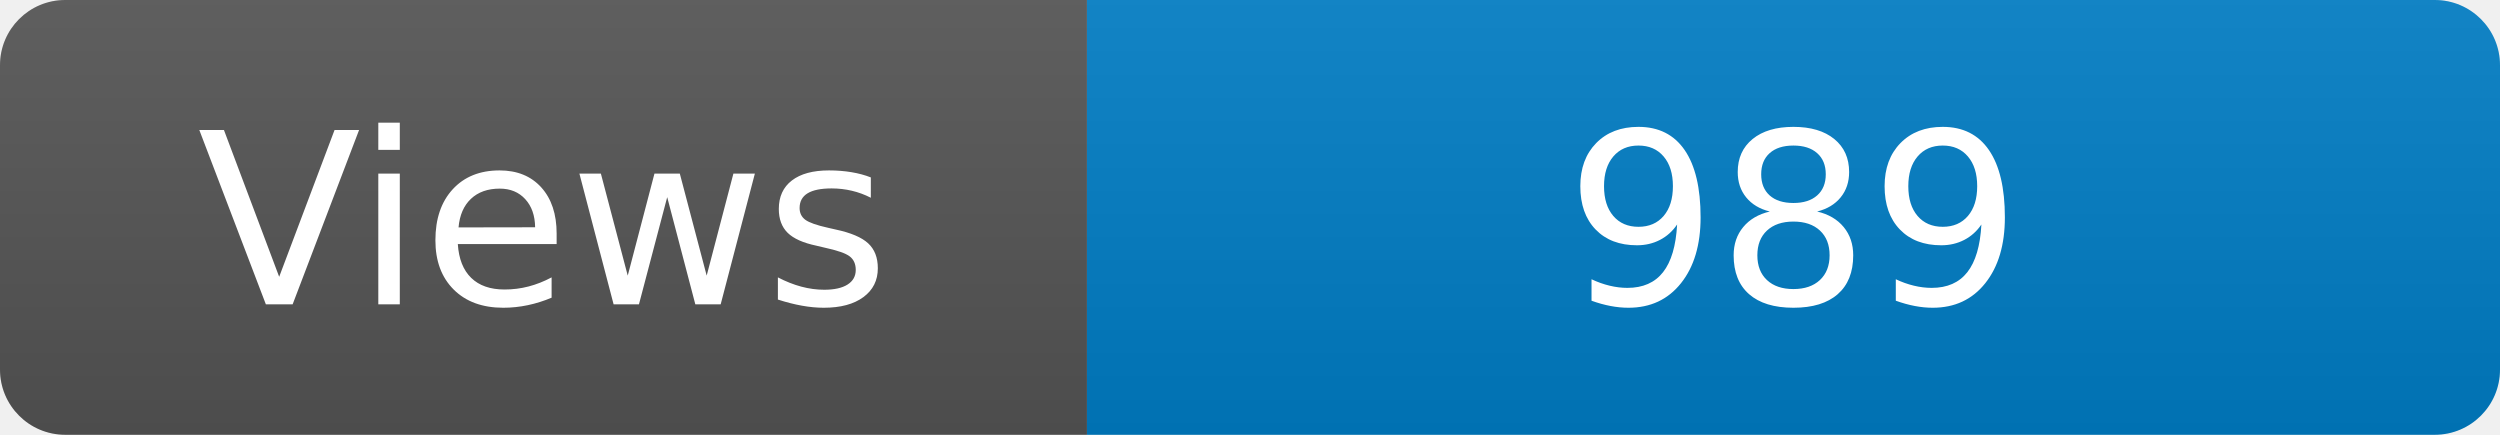
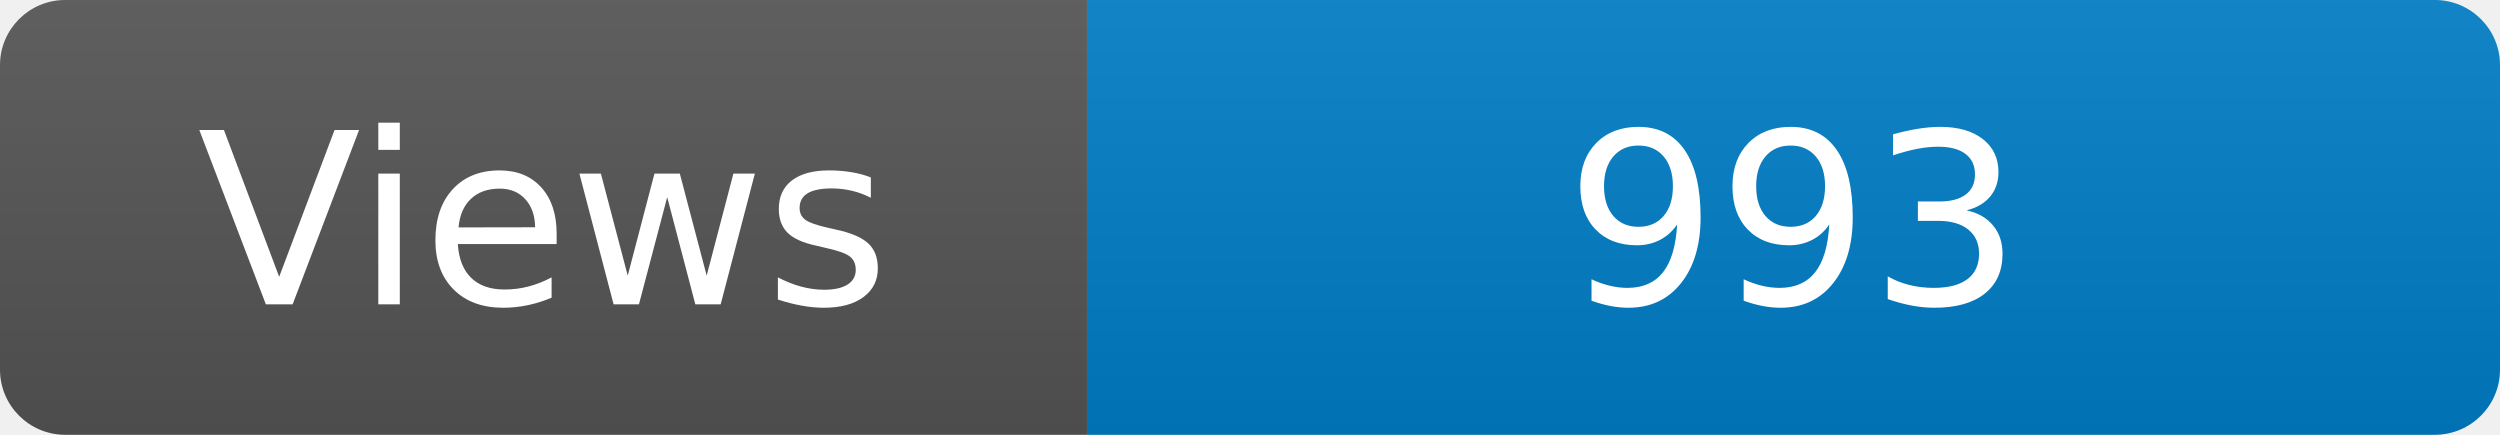
<svg xmlns="http://www.w3.org/2000/svg" width="115" height="20" role="img" aria-label="Maintained?: yes">
  <linearGradient id="s" x2="0" y2="100%">
    <stop offset="0" stop-color="#bbb" stop-opacity=".1" />
    <stop offset="1" stop-opacity=".1" />
  </linearGradient>
  <clipPath id="r">
    <rect width="115" height="20" rx="3" fill="#fff" />
  </clipPath>
  <g clip-path="url(#r)">
    <rect width="50" height="20" fill="#555" />
    <rect x="50" width="160" height="20" fill="#007ec6" />
    <rect width="115" height="20" fill="url(#s)" />
  </g>
  <g fill="#fff" text-anchor="middle" font-family="Verdana,Geneva,DejaVu Sans,sans-serif" font-size="110">
    <text x="250" y="140" transform="scale(.1)" fill="#fff">Views</text>
-     <text x="825" y="140" transform="scale(.1)" fill="#fff">989</text>
+     <text x="825" y="140" transform="scale(.1)" fill="#fff">993</text>
  </g>
</svg>
